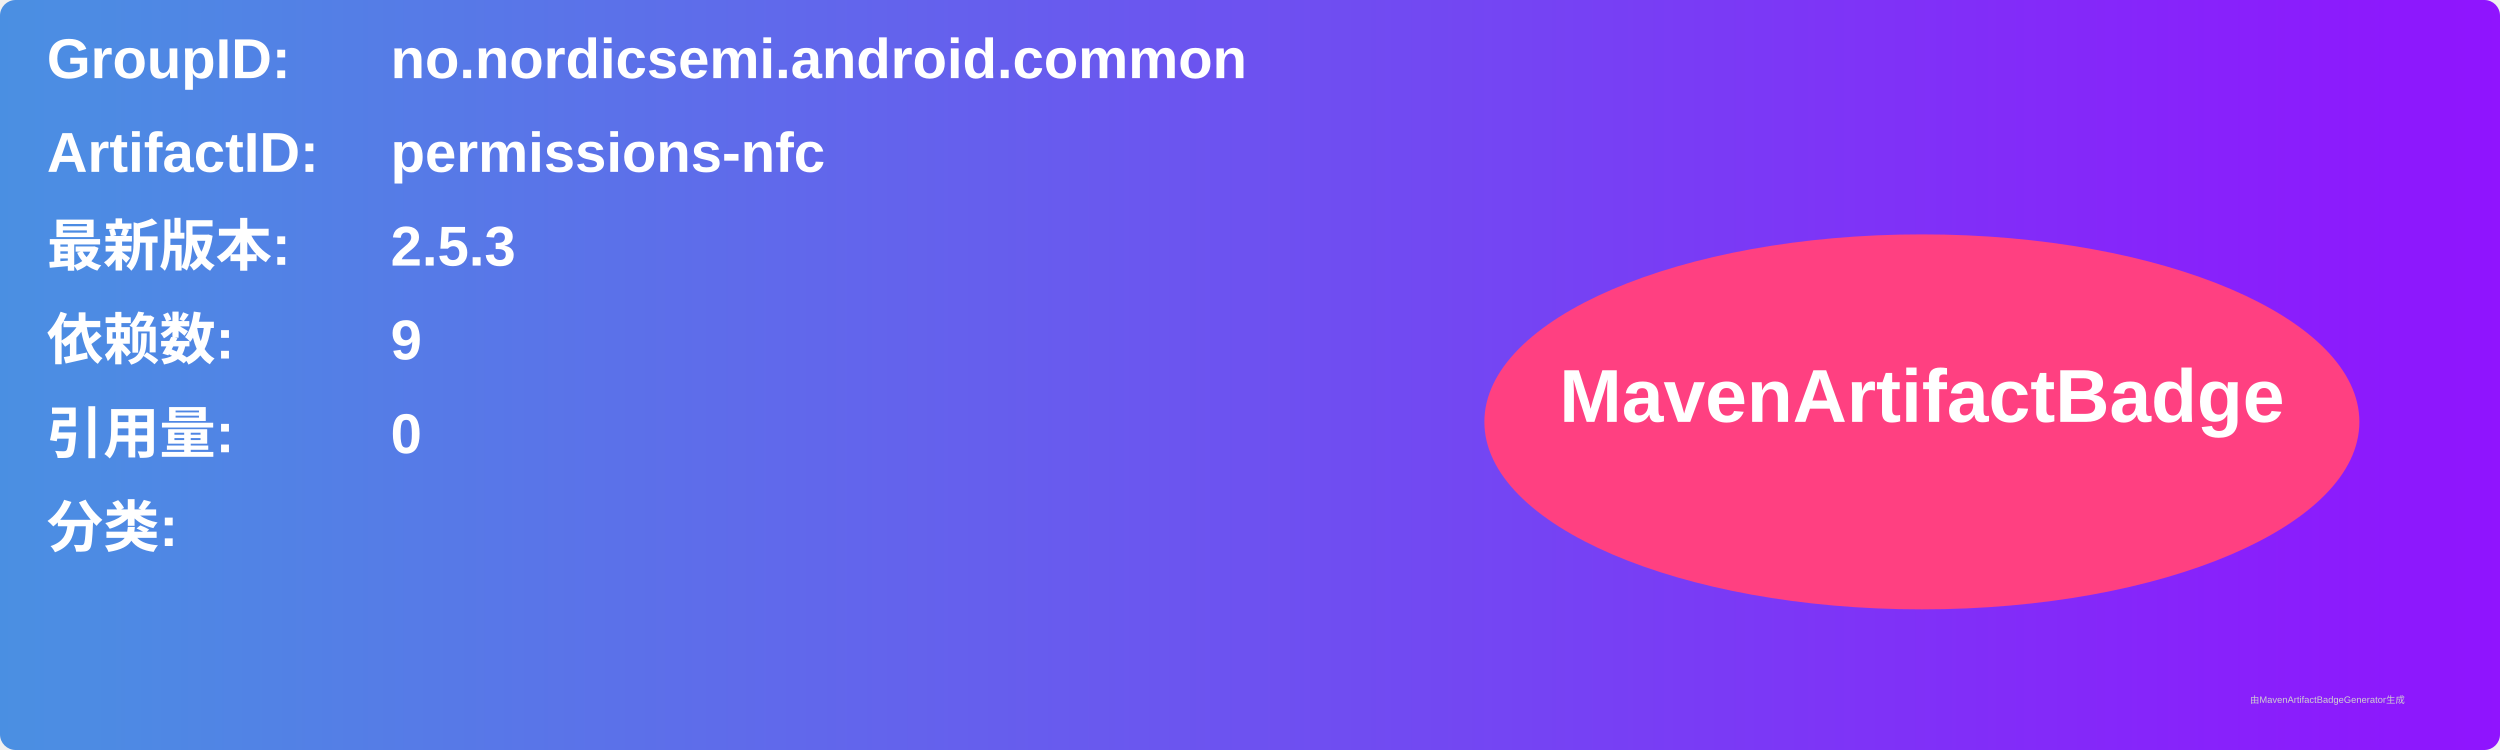
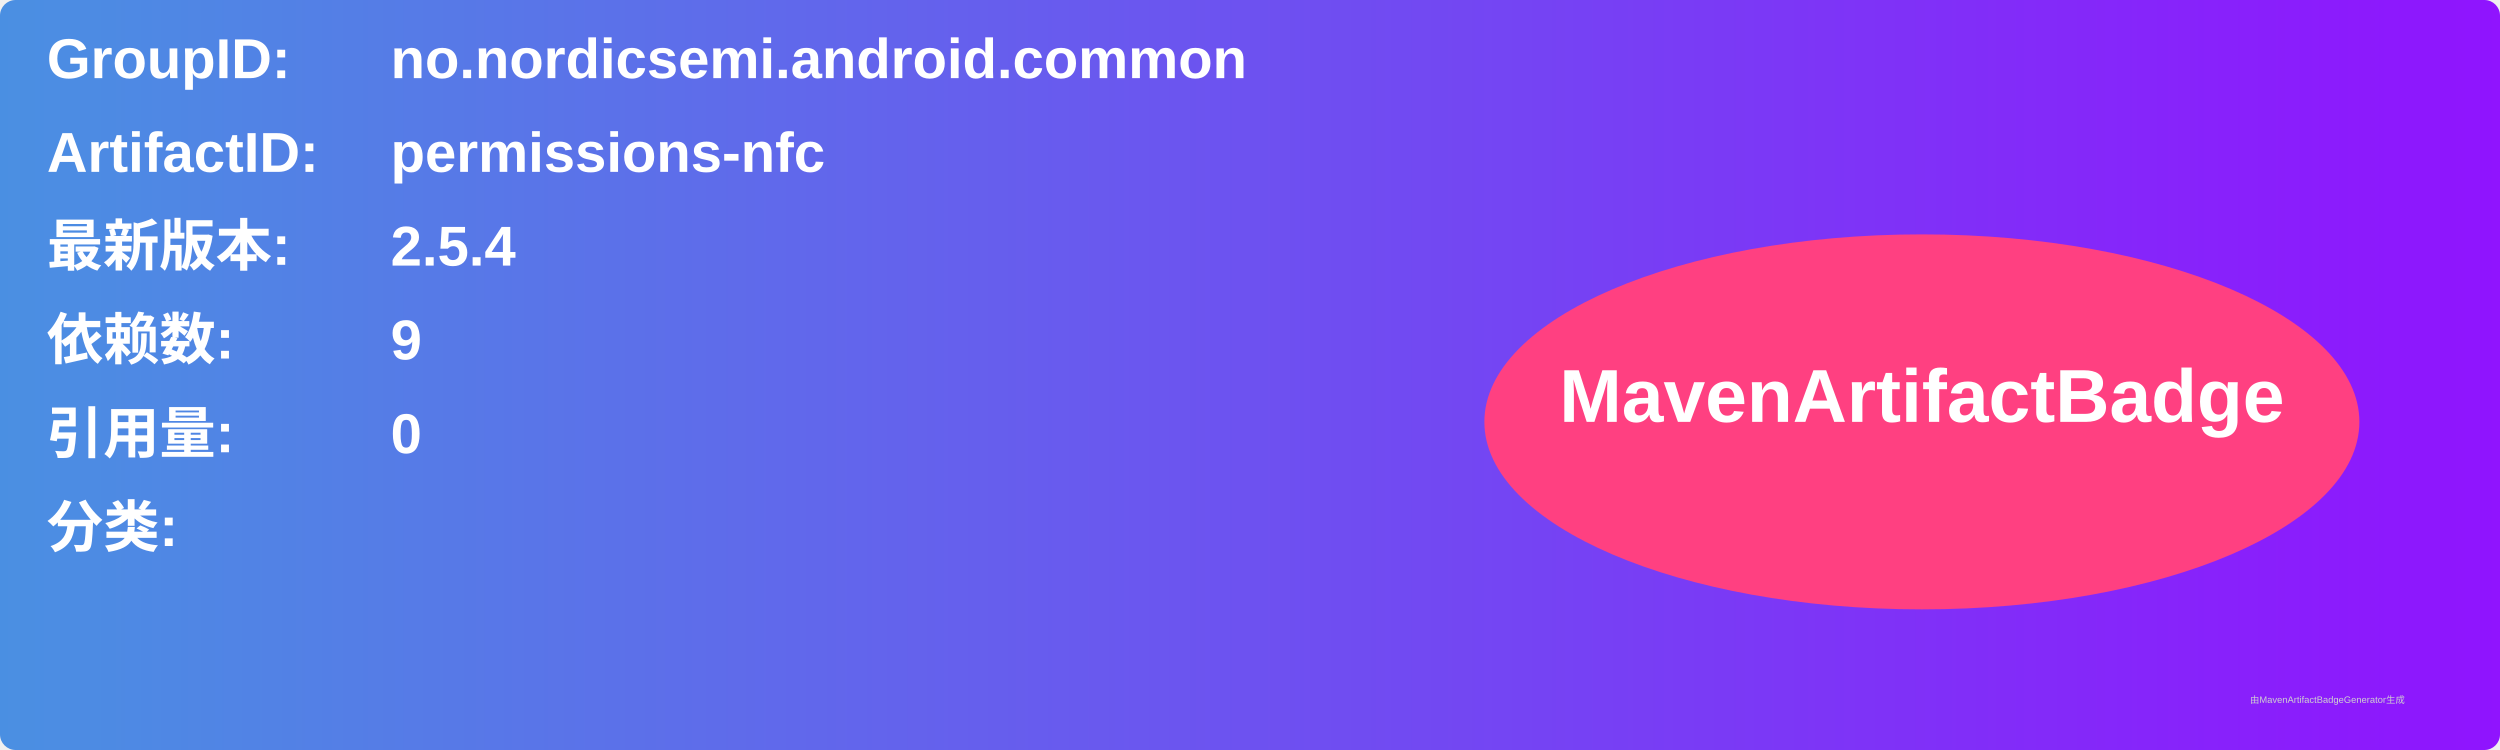
<svg xmlns="http://www.w3.org/2000/svg" width="800" height="240" viewBox="0 0 800 240">
  <linearGradient id="grad" x1="0%" y1="0%" x2="100%" y2="0%">
    <stop offset="0%" stop-color="#4a90e2" />
    <stop offset="100%" stop-color="#9013fe" />
  </linearGradient>
  <rect width="100%" height="100%" rx="5" ry="5" fill="url(#grad)" />
  <g transform="translate(15, 15)">
    <text x="0" y="10" font-family="Arial" font-size="18" fill="white" font-weight="bold" width="260">GroupID:</text>
    <text x="110" y="10" font-family="Arial" font-size="18" fill="white" font-weight="bold" width="460">no.nordicsemi.android.common</text>
    <text x="0" y="40" font-family="Arial" font-size="18" fill="white" font-weight="bold" width="260">ArtifactID:</text>
    <text x="110" y="40" font-family="Arial" font-size="18" fill="white" font-weight="bold" width="460">permissions-nfc</text>
    <text x="0" y="70" font-family="Arial" font-size="18" fill="white" font-weight="bold">最新版本:</text>
    <text x="110" y="70" font-family="Arial" font-size="18" fill="white" font-weight="bold">
-       <tspan font-weight="bold">2.5.3</tspan>
+       <tspan font-weight="bold">2.5.4</tspan>
    </text>
    <text x="0" y="100" font-family="Arial" font-size="18" fill="white" font-weight="bold">依赖数: </text>
    <text x="110" y="100" font-family="Arial" font-size="18" fill="white">
      <tspan font-weight="bold">9</tspan>
    </text>
    <text x="0" y="130" font-family="Arial" font-size="18" fill="white" font-weight="bold">引用量: </text>
    <text x="110" y="130" font-family="Arial" font-size="18" fill="white">
      <tspan font-weight="bold">0</tspan>
    </text>
    <text x="0" y="160" font-family="Arial" font-size="18" fill="white" font-weight="bold">分类:</text>
    <text x="10" y="190" font-family="Arial" font-size="10" fill="white">
      <tspan font-weight="bold" />
    </text>
    <ellipse cx="600" cy="120" rx="140" ry="60" fill="#ff4081" />
    <text x="600" y="120" text-anchor="middle" font-family="Arial" font-size="24" fill="white" font-weight="bold">MavenArtifactBadge</text>
  </g>
  <text x="720" y="225" font-family="Arial" font-size="3" fill="#d0d0d0">由MavenArtifactBadgeGenerator生成</text>
</svg>
